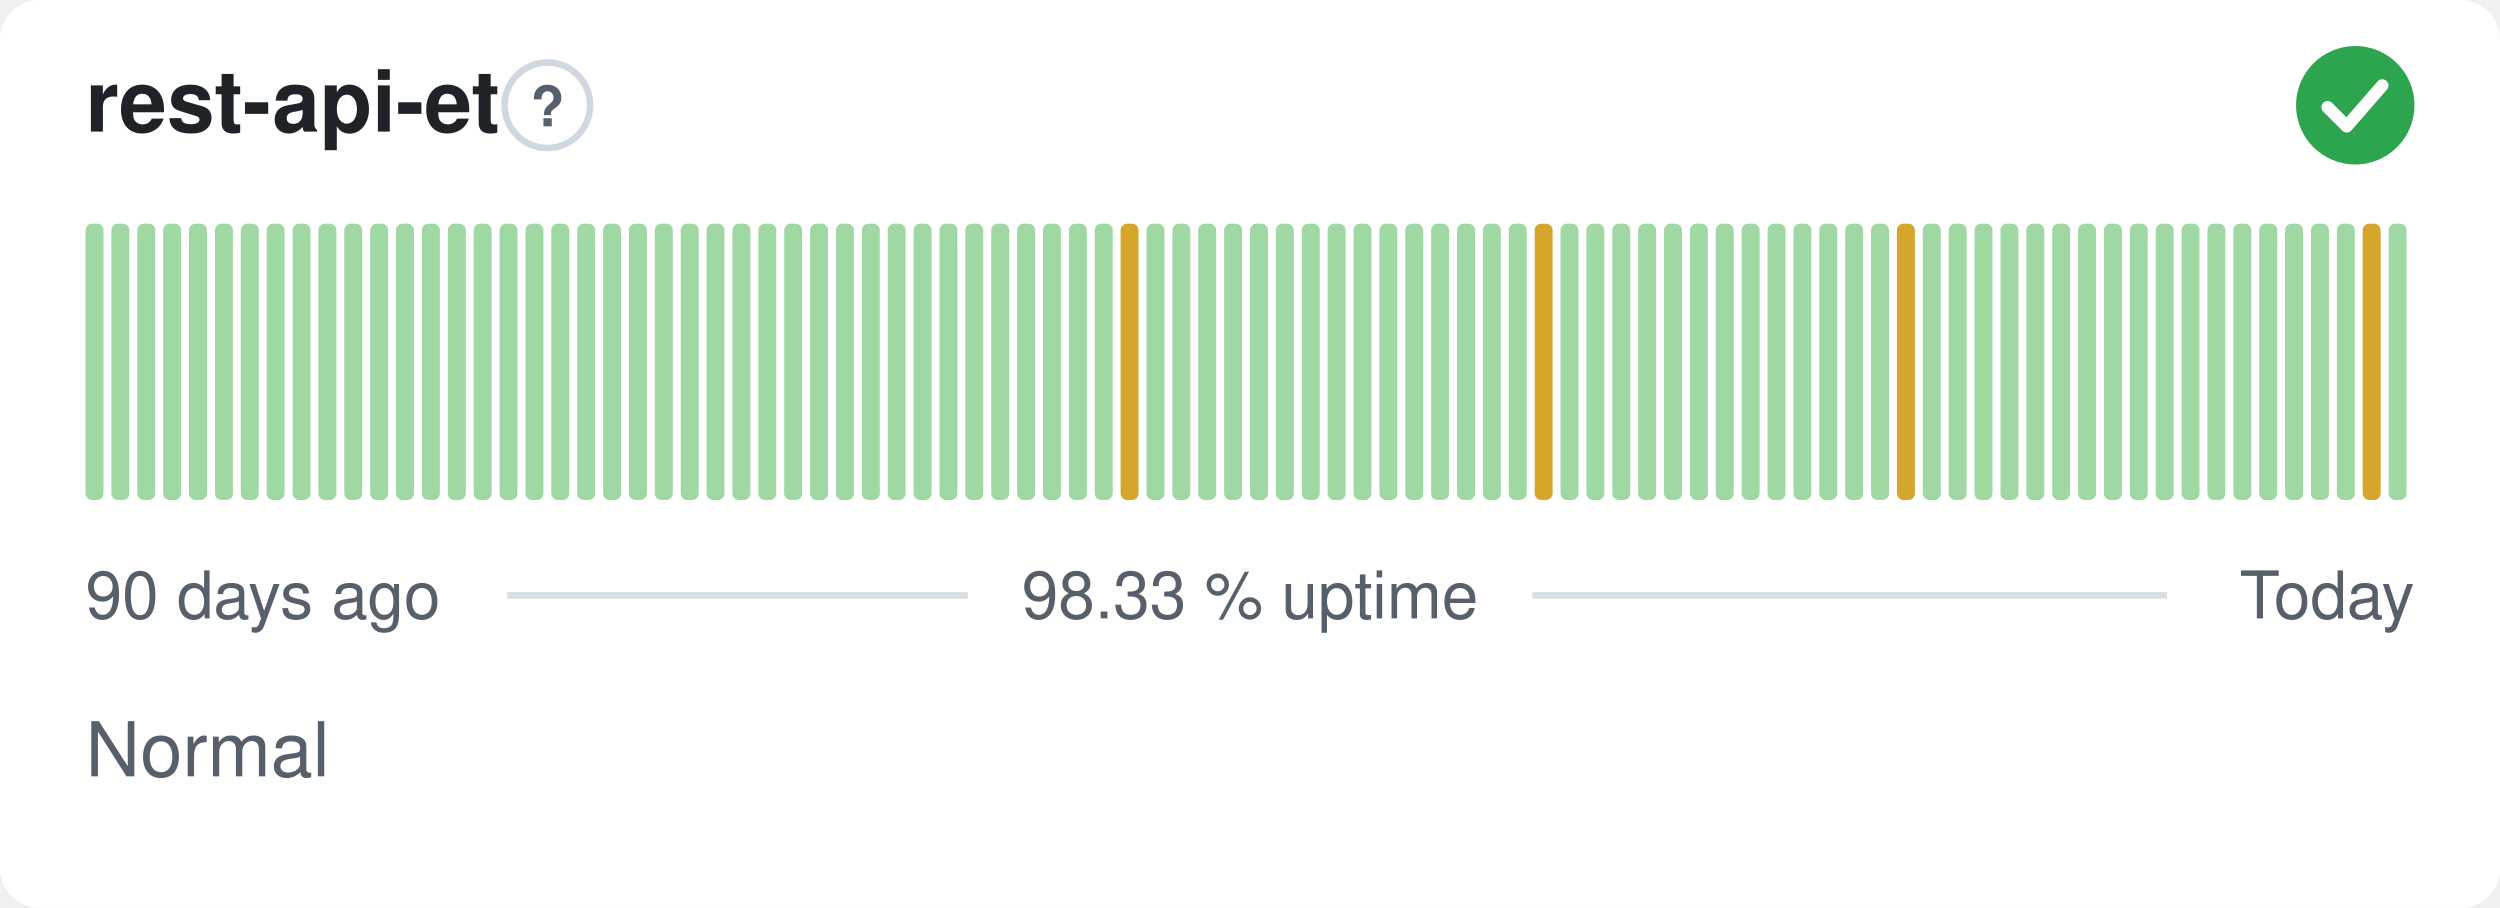
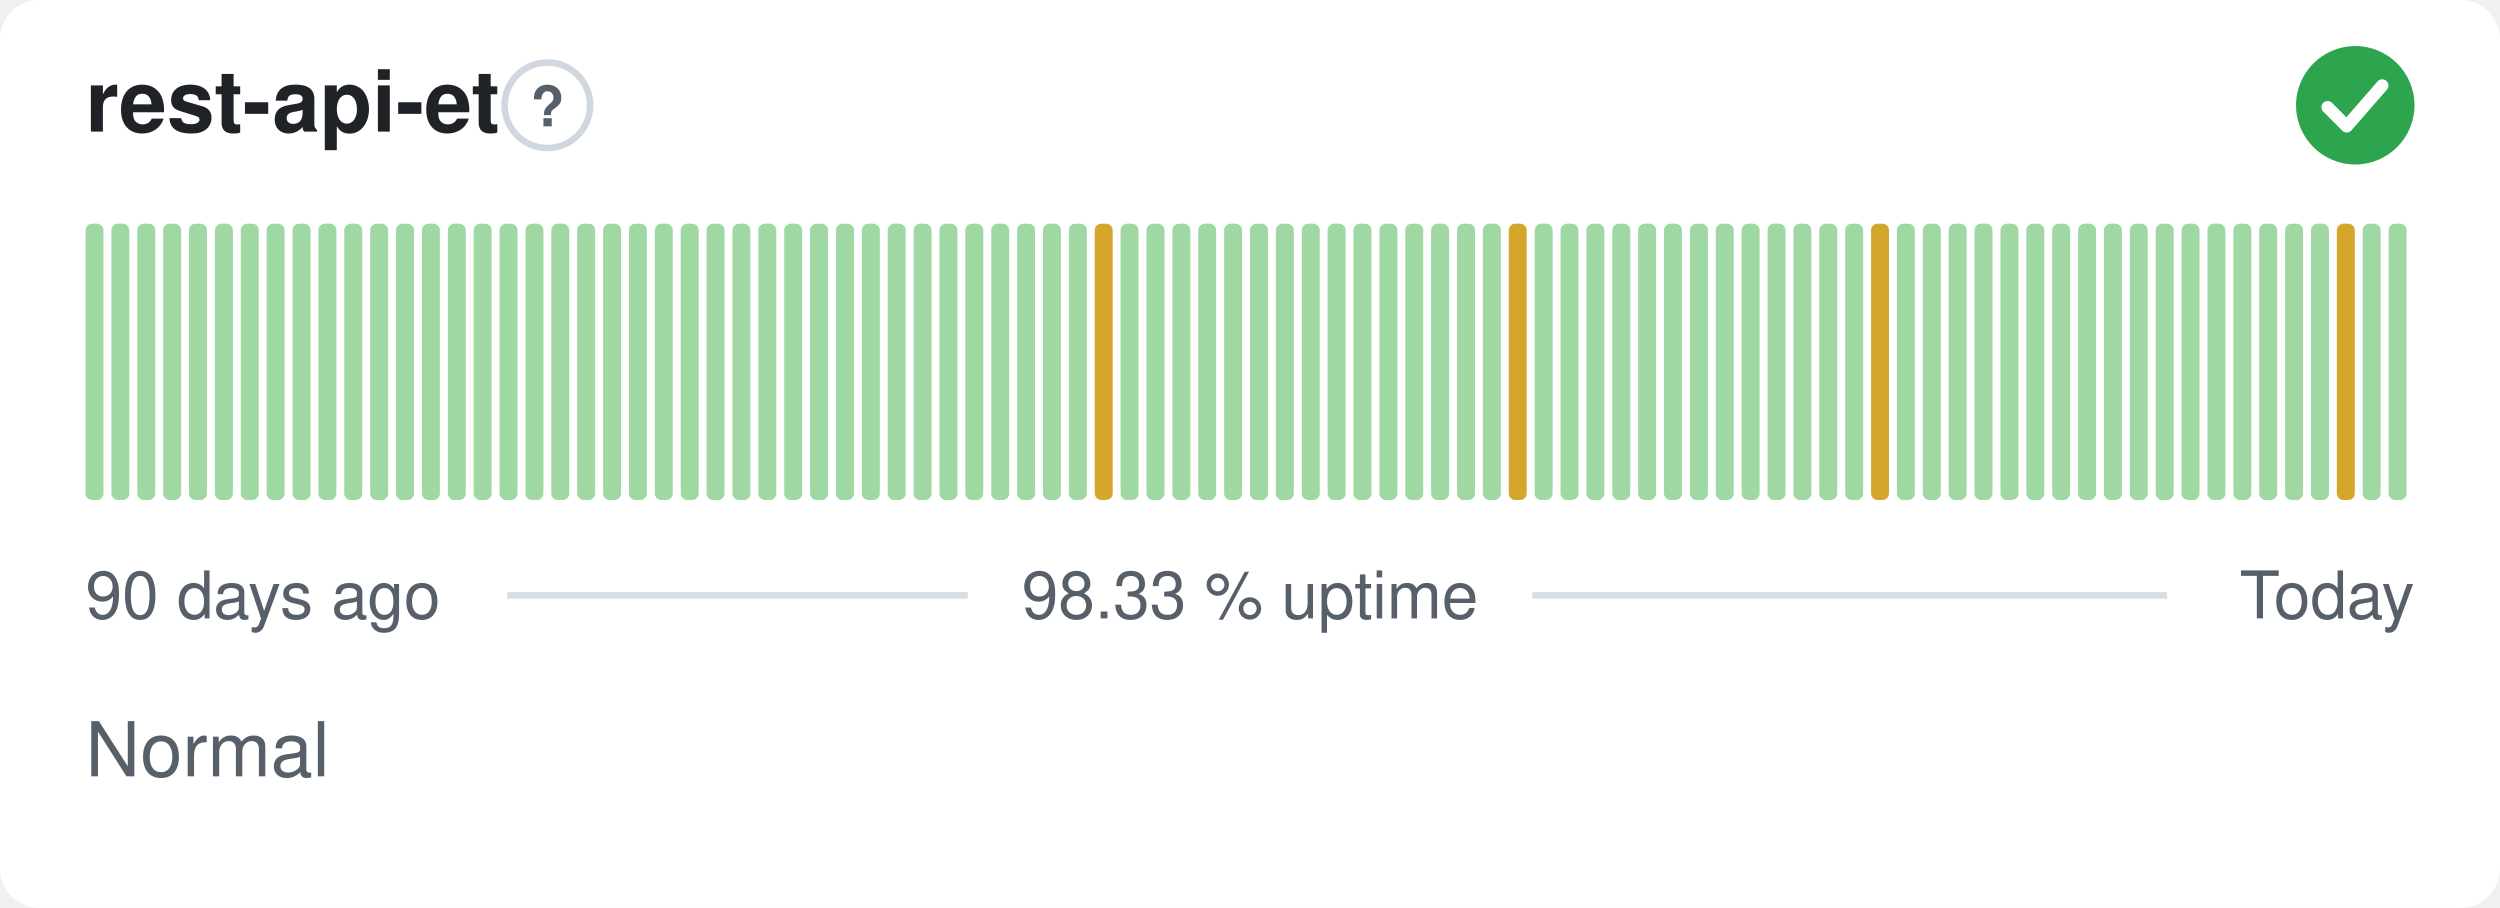
<svg xmlns="http://www.w3.org/2000/svg" width="380" height="138" viewBox="0 0 380 138" role="img" aria-label="rest-api-et: Normal, 98.33 % uptime over the last 90 days" font-family="-apple-system,BlinkMacSystemFont,'Segoe UI',Helvetica,Arial,sans-serif">
  <style>
    @media (prefers-color-scheme: dark) {
      .bg { fill: #0d1117 }
      .title { fill: #e6edf3 }
      .muted { fill: #8b949e }
      .hint { stroke: #30363d }
      .rule { stroke: #30363d }
      .nodata { fill: #21262d }
    }
  </style>
  <rect class="bg" width="380" height="138" rx="6" fill="#ffffff" />
  <text class="title" x="13" y="20" font-size="13" font-weight="600" fill="#1f2328">rest-api-et</text>
  <circle class="hint" cx="83.2" cy="16" r="6.5" fill="none" stroke="#d0d7de" stroke-width="1" />
  <text class="muted" x="83.2" y="19.2" text-anchor="middle" font-size="8.5" font-weight="700" fill="#57606a">?</text>
  <circle cx="358" cy="16" r="9" fill="#2da44e" />
  <path d="M353.80 16.30l2.90 2.90 5.40 -6.20" fill="none" stroke="#fff" stroke-width="1.89" stroke-linecap="round" stroke-linejoin="round" />
  <rect x="13.00" y="34.00" width="2.73" height="42.00" rx="1" fill="#9fd8a3" />
  <rect x="16.93" y="34.00" width="2.73" height="42.00" rx="1" fill="#9fd8a3" />
  <rect x="20.87" y="34.00" width="2.73" height="42.00" rx="1" fill="#9fd8a3" />
  <rect x="24.80" y="34.00" width="2.73" height="42.00" rx="1" fill="#9fd8a3" />
  <rect x="28.73" y="34.00" width="2.73" height="42.00" rx="1" fill="#9fd8a3" />
  <rect x="32.67" y="34.00" width="2.73" height="42.00" rx="1" fill="#9fd8a3" />
  <rect x="36.60" y="34.00" width="2.73" height="42.00" rx="1" fill="#9fd8a3" />
  <rect x="40.53" y="34.00" width="2.73" height="42.00" rx="1" fill="#9fd8a3" />
  <rect x="44.47" y="34.00" width="2.73" height="42.00" rx="1" fill="#9fd8a3" />
  <rect x="48.40" y="34.00" width="2.73" height="42.00" rx="1" fill="#9fd8a3" />
  <rect x="52.33" y="34.00" width="2.73" height="42.00" rx="1" fill="#9fd8a3" />
  <rect x="56.27" y="34.00" width="2.73" height="42.00" rx="1" fill="#9fd8a3" />
  <rect x="60.20" y="34.00" width="2.73" height="42.00" rx="1" fill="#9fd8a3" />
  <rect x="64.13" y="34.00" width="2.73" height="42.00" rx="1" fill="#9fd8a3" />
  <rect x="68.07" y="34.00" width="2.73" height="42.00" rx="1" fill="#9fd8a3" />
  <rect x="72.00" y="34.00" width="2.73" height="42.00" rx="1" fill="#9fd8a3" />
  <rect x="75.93" y="34.00" width="2.73" height="42.00" rx="1" fill="#9fd8a3" />
  <rect x="79.87" y="34.00" width="2.73" height="42.00" rx="1" fill="#9fd8a3" />
  <rect x="83.80" y="34.00" width="2.73" height="42.00" rx="1" fill="#9fd8a3" />
  <rect x="87.73" y="34.00" width="2.73" height="42.00" rx="1" fill="#9fd8a3" />
  <rect x="91.67" y="34.00" width="2.73" height="42.00" rx="1" fill="#9fd8a3" />
  <rect x="95.60" y="34.00" width="2.73" height="42.00" rx="1" fill="#9fd8a3" />
  <rect x="99.53" y="34.00" width="2.73" height="42.00" rx="1" fill="#9fd8a3" />
  <rect x="103.47" y="34.00" width="2.73" height="42.00" rx="1" fill="#9fd8a3" />
  <rect x="107.40" y="34.00" width="2.73" height="42.00" rx="1" fill="#9fd8a3" />
  <rect x="111.33" y="34.00" width="2.73" height="42.00" rx="1" fill="#9fd8a3" />
  <rect x="115.27" y="34.00" width="2.73" height="42.00" rx="1" fill="#9fd8a3" />
  <rect x="119.20" y="34.00" width="2.73" height="42.00" rx="1" fill="#9fd8a3" />
  <rect x="123.13" y="34.00" width="2.73" height="42.00" rx="1" fill="#9fd8a3" />
  <rect x="127.07" y="34.00" width="2.73" height="42.00" rx="1" fill="#9fd8a3" />
  <rect x="131.00" y="34.00" width="2.73" height="42.00" rx="1" fill="#9fd8a3" />
  <rect x="134.93" y="34.00" width="2.73" height="42.00" rx="1" fill="#9fd8a3" />
  <rect x="138.87" y="34.00" width="2.73" height="42.00" rx="1" fill="#9fd8a3" />
  <rect x="142.80" y="34.00" width="2.73" height="42.00" rx="1" fill="#9fd8a3" />
  <rect x="146.73" y="34.00" width="2.73" height="42.00" rx="1" fill="#9fd8a3" />
  <rect x="150.67" y="34.00" width="2.73" height="42.00" rx="1" fill="#9fd8a3" />
  <rect x="154.60" y="34.00" width="2.73" height="42.00" rx="1" fill="#9fd8a3" />
  <rect x="158.53" y="34.00" width="2.73" height="42.00" rx="1" fill="#9fd8a3" />
  <rect x="162.47" y="34.00" width="2.73" height="42.00" rx="1" fill="#9fd8a3" />
-   <rect x="166.40" y="34.00" width="2.73" height="42.00" rx="1" fill="#9fd8a3" />
-   <rect x="170.33" y="34.00" width="2.73" height="42.00" rx="1" fill="#d4a72c" />
+   <rect x="166.40" y="34.00" width="2.73" height="42.00" rx="1" fill="#d4a72c" />
+   <rect x="170.33" y="34.00" width="2.73" height="42.00" rx="1" fill="#9fd8a3" />
  <rect x="174.27" y="34.00" width="2.73" height="42.00" rx="1" fill="#9fd8a3" />
  <rect x="178.20" y="34.00" width="2.73" height="42.00" rx="1" fill="#9fd8a3" />
  <rect x="182.13" y="34.00" width="2.73" height="42.00" rx="1" fill="#9fd8a3" />
  <rect x="186.07" y="34.00" width="2.73" height="42.00" rx="1" fill="#9fd8a3" />
  <rect x="190.00" y="34.00" width="2.73" height="42.00" rx="1" fill="#9fd8a3" />
  <rect x="193.93" y="34.00" width="2.73" height="42.00" rx="1" fill="#9fd8a3" />
  <rect x="197.87" y="34.00" width="2.73" height="42.00" rx="1" fill="#9fd8a3" />
  <rect x="201.80" y="34.00" width="2.73" height="42.00" rx="1" fill="#9fd8a3" />
  <rect x="205.73" y="34.00" width="2.73" height="42.00" rx="1" fill="#9fd8a3" />
  <rect x="209.67" y="34.00" width="2.73" height="42.00" rx="1" fill="#9fd8a3" />
  <rect x="213.60" y="34.00" width="2.73" height="42.00" rx="1" fill="#9fd8a3" />
  <rect x="217.53" y="34.00" width="2.73" height="42.00" rx="1" fill="#9fd8a3" />
  <rect x="221.47" y="34.00" width="2.73" height="42.00" rx="1" fill="#9fd8a3" />
  <rect x="225.40" y="34.00" width="2.73" height="42.00" rx="1" fill="#9fd8a3" />
-   <rect x="229.33" y="34.00" width="2.73" height="42.00" rx="1" fill="#9fd8a3" />
-   <rect x="233.27" y="34.00" width="2.73" height="42.00" rx="1" fill="#d4a72c" />
+   <rect x="229.33" y="34.00" width="2.73" height="42.00" rx="1" fill="#d4a72c" />
+   <rect x="233.27" y="34.00" width="2.73" height="42.00" rx="1" fill="#9fd8a3" />
  <rect x="237.20" y="34.00" width="2.73" height="42.00" rx="1" fill="#9fd8a3" />
  <rect x="241.13" y="34.00" width="2.73" height="42.00" rx="1" fill="#9fd8a3" />
  <rect x="245.07" y="34.00" width="2.73" height="42.00" rx="1" fill="#9fd8a3" />
  <rect x="249.00" y="34.00" width="2.73" height="42.00" rx="1" fill="#9fd8a3" />
  <rect x="252.93" y="34.00" width="2.73" height="42.00" rx="1" fill="#9fd8a3" />
  <rect x="256.87" y="34.00" width="2.73" height="42.00" rx="1" fill="#9fd8a3" />
  <rect x="260.80" y="34.00" width="2.73" height="42.00" rx="1" fill="#9fd8a3" />
  <rect x="264.73" y="34.00" width="2.73" height="42.00" rx="1" fill="#9fd8a3" />
  <rect x="268.67" y="34.00" width="2.73" height="42.00" rx="1" fill="#9fd8a3" />
  <rect x="272.60" y="34.00" width="2.73" height="42.00" rx="1" fill="#9fd8a3" />
  <rect x="276.53" y="34.00" width="2.73" height="42.00" rx="1" fill="#9fd8a3" />
  <rect x="280.47" y="34.00" width="2.73" height="42.00" rx="1" fill="#9fd8a3" />
-   <rect x="284.40" y="34.00" width="2.73" height="42.00" rx="1" fill="#9fd8a3" />
-   <rect x="288.33" y="34.00" width="2.73" height="42.00" rx="1" fill="#d4a72c" />
+   <rect x="284.40" y="34.00" width="2.73" height="42.00" rx="1" fill="#d4a72c" />
+   <rect x="288.33" y="34.00" width="2.73" height="42.00" rx="1" fill="#9fd8a3" />
  <rect x="292.27" y="34.00" width="2.73" height="42.00" rx="1" fill="#9fd8a3" />
  <rect x="296.20" y="34.00" width="2.73" height="42.00" rx="1" fill="#9fd8a3" />
  <rect x="300.13" y="34.00" width="2.73" height="42.00" rx="1" fill="#9fd8a3" />
  <rect x="304.07" y="34.00" width="2.73" height="42.00" rx="1" fill="#9fd8a3" />
  <rect x="308.00" y="34.00" width="2.73" height="42.00" rx="1" fill="#9fd8a3" />
  <rect x="311.93" y="34.00" width="2.73" height="42.00" rx="1" fill="#9fd8a3" />
  <rect x="315.87" y="34.00" width="2.73" height="42.00" rx="1" fill="#9fd8a3" />
  <rect x="319.80" y="34.00" width="2.73" height="42.00" rx="1" fill="#9fd8a3" />
  <rect x="323.73" y="34.00" width="2.73" height="42.00" rx="1" fill="#9fd8a3" />
  <rect x="327.67" y="34.00" width="2.73" height="42.00" rx="1" fill="#9fd8a3" />
  <rect x="331.60" y="34.00" width="2.73" height="42.00" rx="1" fill="#9fd8a3" />
  <rect x="335.53" y="34.00" width="2.73" height="42.00" rx="1" fill="#9fd8a3" />
  <rect x="339.47" y="34.00" width="2.73" height="42.00" rx="1" fill="#9fd8a3" />
  <rect x="343.40" y="34.00" width="2.73" height="42.00" rx="1" fill="#9fd8a3" />
  <rect x="347.33" y="34.00" width="2.73" height="42.00" rx="1" fill="#9fd8a3" />
  <rect x="351.27" y="34.00" width="2.73" height="42.00" rx="1" fill="#9fd8a3" />
-   <rect x="355.20" y="34.00" width="2.73" height="42.00" rx="1" fill="#9fd8a3" />
-   <rect x="359.13" y="34.00" width="2.73" height="42.00" rx="1" fill="#d4a72c" />
+   <rect x="355.20" y="34.00" width="2.73" height="42.00" rx="1" fill="#d4a72c" />
+   <rect x="359.13" y="34.00" width="2.73" height="42.00" rx="1" fill="#9fd8a3" />
  <rect x="363.07" y="34.00" width="2.73" height="42.00" rx="1" fill="#9fd8a3" />
  <text class="muted" x="13" y="94" font-size="10" fill="#57606a">90 days ago</text>
  <text class="muted" x="190" y="94" text-anchor="middle" font-size="10" fill="#57606a">98.33 % uptime</text>
  <text class="muted" x="367" y="94" text-anchor="end" font-size="10" fill="#57606a">Today</text>
  <line class="rule" x1="77.1" y1="90.5" x2="147.1" y2="90.5" stroke="#d8dee4" stroke-width="1" />
  <line class="rule" x1="232.9" y1="90.5" x2="329.4" y2="90.5" stroke="#d8dee4" stroke-width="1" />
  <text class="muted" x="13" y="118" font-size="11.5" fill="#57606a">Normal</text>
</svg>
